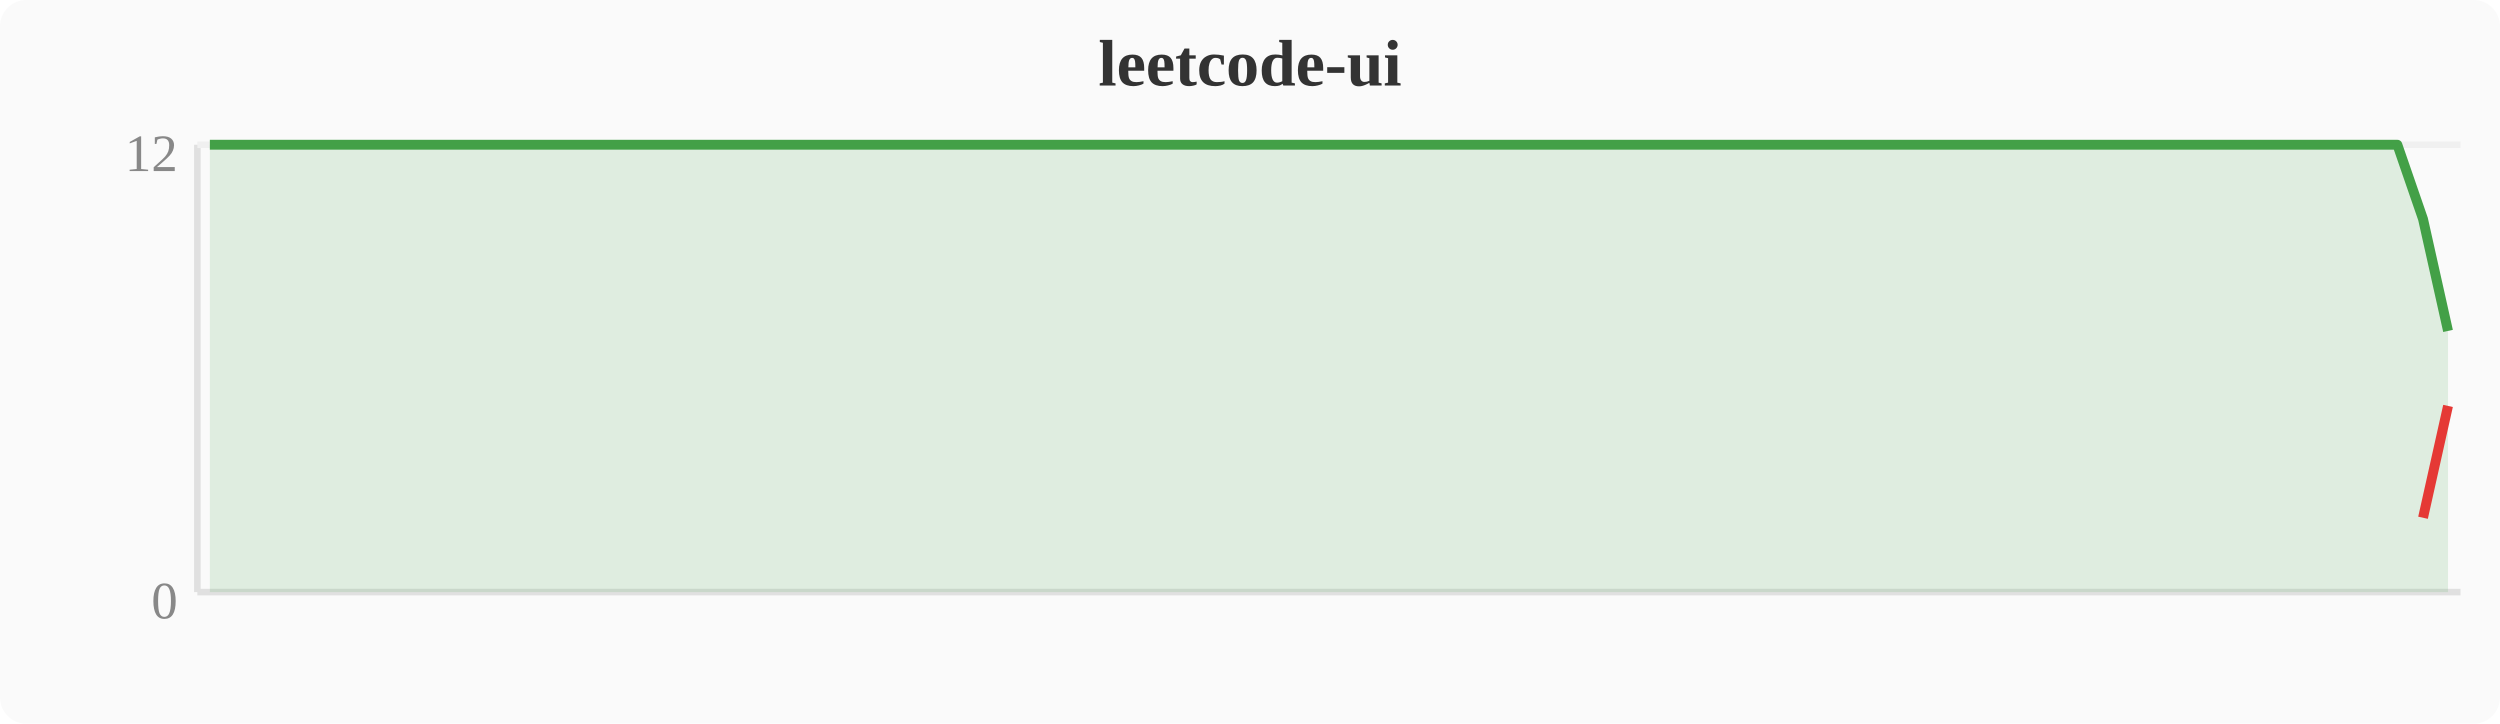
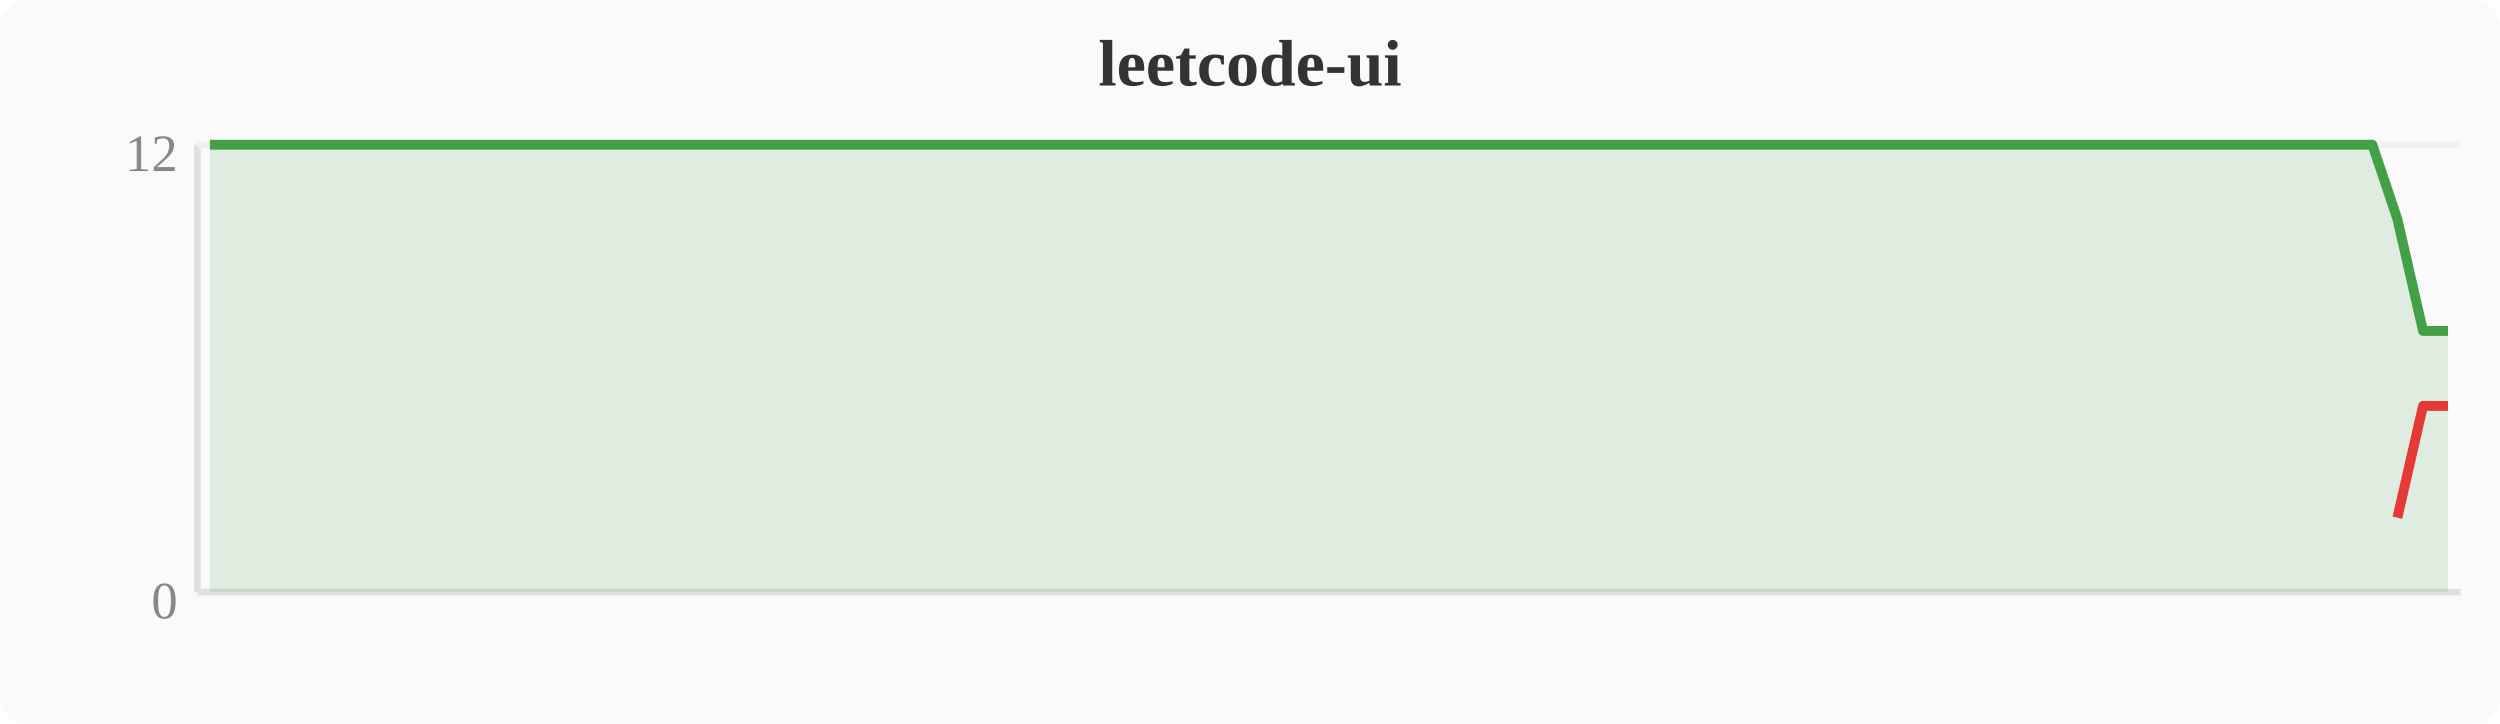
<svg xmlns="http://www.w3.org/2000/svg" width="380" height="110" viewBox="0 0 380 110">
  <rect width="380" height="110" fill="#fafafa" rx="4" />
  <text x="190" y="13" text-anchor="middle" font-size="10" font-weight="bold" fill="#333">leetcode-ui</text>
  <line x1="30" y1="22" x2="30" y2="90" stroke="#e0e0e0" stroke-width="1" />
  <line x1="30" y1="90" x2="374" y2="90" stroke="#e0e0e0" stroke-width="1" />
  <line x1="30" y1="22" x2="374" y2="22" stroke="#f0f0f0" stroke-width="1" />
  <text x="27" y="94" text-anchor="end" font-size="8" fill="#888">0</text>
  <text x="27" y="26" text-anchor="end" font-size="8" fill="#888">12</text>
-   <polygon points="31.9,22.0 35.7,22.0 39.6,22.0 43.4,22.0 47.2,22.0 51.0,22.0 54.8,22.0 58.7,22.0 62.5,22.0 66.3,22.0 70.1,22.0 74.0,22.0 77.8,22.0 81.6,22.0 85.4,22.0 89.2,22.0 93.1,22.0 96.9,22.0 100.7,22.0 104.5,22.0 108.4,22.0 112.2,22.0 116.0,22.0 119.8,22.0 123.6,22.0 127.5,22.0 131.3,22.0 135.1,22.0 138.9,22.0 142.8,22.0 146.6,22.0 150.4,22.0 154.2,22.0 158.0,22.0 161.9,22.0 165.7,22.0 169.5,22.0 173.3,22.0 177.2,22.0 181.0,22.0 184.8,22.0 188.6,22.0 192.4,22.0 196.3,22.0 200.1,22.0 203.9,22.0 207.7,22.0 211.6,22.0 215.4,22.0 219.2,22.0 223.0,22.0 226.8,22.0 230.7,22.0 234.5,22.0 238.3,22.0 242.1,22.0 246.0,22.0 249.8,22.0 253.6,22.0 257.4,22.0 261.2,22.0 265.1,22.0 268.9,22.0 272.7,22.0 276.5,22.0 280.4,22.0 284.2,22.0 288.0,22.0 291.8,22.0 295.6,22.0 299.5,22.0 303.3,22.0 307.1,22.0 310.9,22.0 314.8,22.0 318.6,22.0 322.4,22.0 326.2,22.0 330.0,22.0 333.9,22.0 337.7,22.0 341.5,22.0 345.3,22.0 349.2,22.0 353.0,22.0 356.8,22.0 360.6,22.0 364.4,22.0 368.3,33.3 372.1,50.3 372.1,90 31.9,90" fill="#43a047" opacity="0.15" />
-   <polyline points="31.9,22.0 35.7,22.0 39.6,22.0 43.4,22.0 47.2,22.0 51.0,22.0 54.8,22.0 58.7,22.0 62.5,22.0 66.3,22.0 70.1,22.0 74.0,22.0 77.8,22.0 81.6,22.0 85.4,22.0 89.2,22.0 93.1,22.0 96.9,22.0 100.7,22.0 104.5,22.0 108.4,22.0 112.2,22.0 116.0,22.0 119.8,22.0 123.6,22.0 127.5,22.0 131.3,22.0 135.1,22.0 138.9,22.0 142.8,22.0 146.6,22.0 150.4,22.0 154.2,22.0 158.0,22.0 161.9,22.0 165.7,22.0 169.5,22.0 173.3,22.0 177.2,22.0 181.0,22.0 184.8,22.0 188.6,22.0 192.4,22.0 196.3,22.0 200.1,22.0 203.9,22.0 207.7,22.0 211.6,22.0 215.4,22.0 219.2,22.0 223.0,22.0 226.8,22.0 230.7,22.0 234.5,22.0 238.3,22.0 242.1,22.0 246.0,22.0 249.8,22.0 253.6,22.0 257.4,22.0 261.2,22.0 265.1,22.0 268.9,22.0 272.7,22.0 276.5,22.0 280.4,22.0 284.2,22.0 288.0,22.0 291.8,22.0 295.6,22.0 299.5,22.0 303.3,22.0 307.1,22.0 310.9,22.0 314.8,22.0 318.6,22.0 322.4,22.0 326.2,22.0 330.0,22.0 333.9,22.0 337.7,22.0 341.5,22.0 345.3,22.0 349.2,22.0 353.0,22.0 356.8,22.0 360.6,22.0 364.4,22.0 368.3,33.3 372.1,50.3" fill="none" stroke="#43a047" stroke-width="1.5" stroke-linejoin="round" />
-   <polyline points="368.3,78.7 372.1,61.7" fill="none" stroke="#e53935" stroke-width="1.5" stroke-linejoin="round" />
+   <polygon points="31.9,22.0 35.7,22.0 39.6,22.0 43.4,22.0 47.2,22.0 51.0,22.0 54.8,22.0 58.7,22.0 62.5,22.0 66.3,22.0 70.1,22.0 74.0,22.0 77.8,22.0 81.6,22.0 85.4,22.0 89.2,22.0 93.1,22.0 96.9,22.0 100.7,22.0 104.5,22.0 108.4,22.0 112.2,22.0 116.0,22.0 119.8,22.0 123.6,22.0 127.5,22.0 131.3,22.0 135.1,22.0 138.9,22.0 142.8,22.0 146.6,22.0 150.4,22.0 154.2,22.0 158.0,22.0 161.9,22.0 165.7,22.0 169.5,22.0 173.3,22.0 177.2,22.0 181.0,22.0 184.8,22.0 188.6,22.0 192.4,22.0 196.3,22.0 200.1,22.0 203.9,22.0 207.7,22.0 211.6,22.0 215.4,22.0 219.2,22.0 223.0,22.0 226.8,22.0 230.7,22.0 234.5,22.0 238.3,22.0 242.1,22.0 246.0,22.0 249.8,22.0 253.6,22.0 257.4,22.0 261.2,22.0 265.1,22.0 268.9,22.0 272.7,22.0 276.5,22.0 280.4,22.0 284.2,22.0 288.0,22.0 291.8,22.0 295.6,22.0 299.5,22.0 303.3,22.0 307.1,22.0 310.9,22.0 314.8,22.0 318.6,22.0 322.4,22.0 326.2,22.0 330.0,22.0 333.9,22.0 337.7,22.0 341.5,22.0 345.3,22.0 349.2,22.0 353.0,22.0 356.8,22.0 360.6,22.0 364.4,33.3 368.3,50.3 372.1,50.3 372.1,90 31.9,90" fill="#43a047" opacity="0.15" />
+   <polyline points="31.9,22.0 35.7,22.0 39.6,22.0 43.4,22.0 47.2,22.0 51.0,22.0 54.8,22.0 58.7,22.0 62.5,22.0 66.3,22.0 70.1,22.0 74.0,22.0 77.8,22.0 81.6,22.0 85.4,22.0 89.2,22.0 93.1,22.0 96.9,22.0 100.7,22.0 104.5,22.0 108.4,22.0 112.2,22.0 116.0,22.0 119.8,22.0 123.6,22.0 127.5,22.0 131.3,22.0 135.1,22.0 138.9,22.0 142.8,22.0 146.6,22.0 150.4,22.0 154.2,22.0 158.0,22.0 161.9,22.0 165.7,22.0 169.5,22.0 173.3,22.0 177.2,22.0 181.0,22.0 184.8,22.0 188.6,22.0 192.4,22.0 196.3,22.0 200.1,22.0 203.9,22.0 207.7,22.0 211.6,22.0 215.4,22.0 219.2,22.0 223.0,22.0 226.8,22.0 230.7,22.0 234.5,22.0 238.3,22.0 242.1,22.0 246.0,22.0 249.8,22.0 253.6,22.0 257.4,22.0 261.2,22.0 265.1,22.0 268.9,22.0 272.7,22.0 276.5,22.0 280.4,22.0 284.2,22.0 288.0,22.0 291.8,22.0 295.6,22.0 299.5,22.0 303.3,22.0 307.1,22.0 310.9,22.0 314.8,22.0 318.6,22.0 322.4,22.0 326.2,22.0 330.0,22.0 333.9,22.0 337.7,22.0 341.5,22.0 345.3,22.0 349.2,22.0 353.0,22.0 356.8,22.0 360.6,22.0 364.4,33.3 368.3,50.3 372.1,50.3" fill="none" stroke="#43a047" stroke-width="1.5" stroke-linejoin="round" />
+   <polyline points="364.4,78.7 368.3,61.7 372.1,61.7" fill="none" stroke="#e53935" stroke-width="1.5" stroke-linejoin="round" />
</svg>
